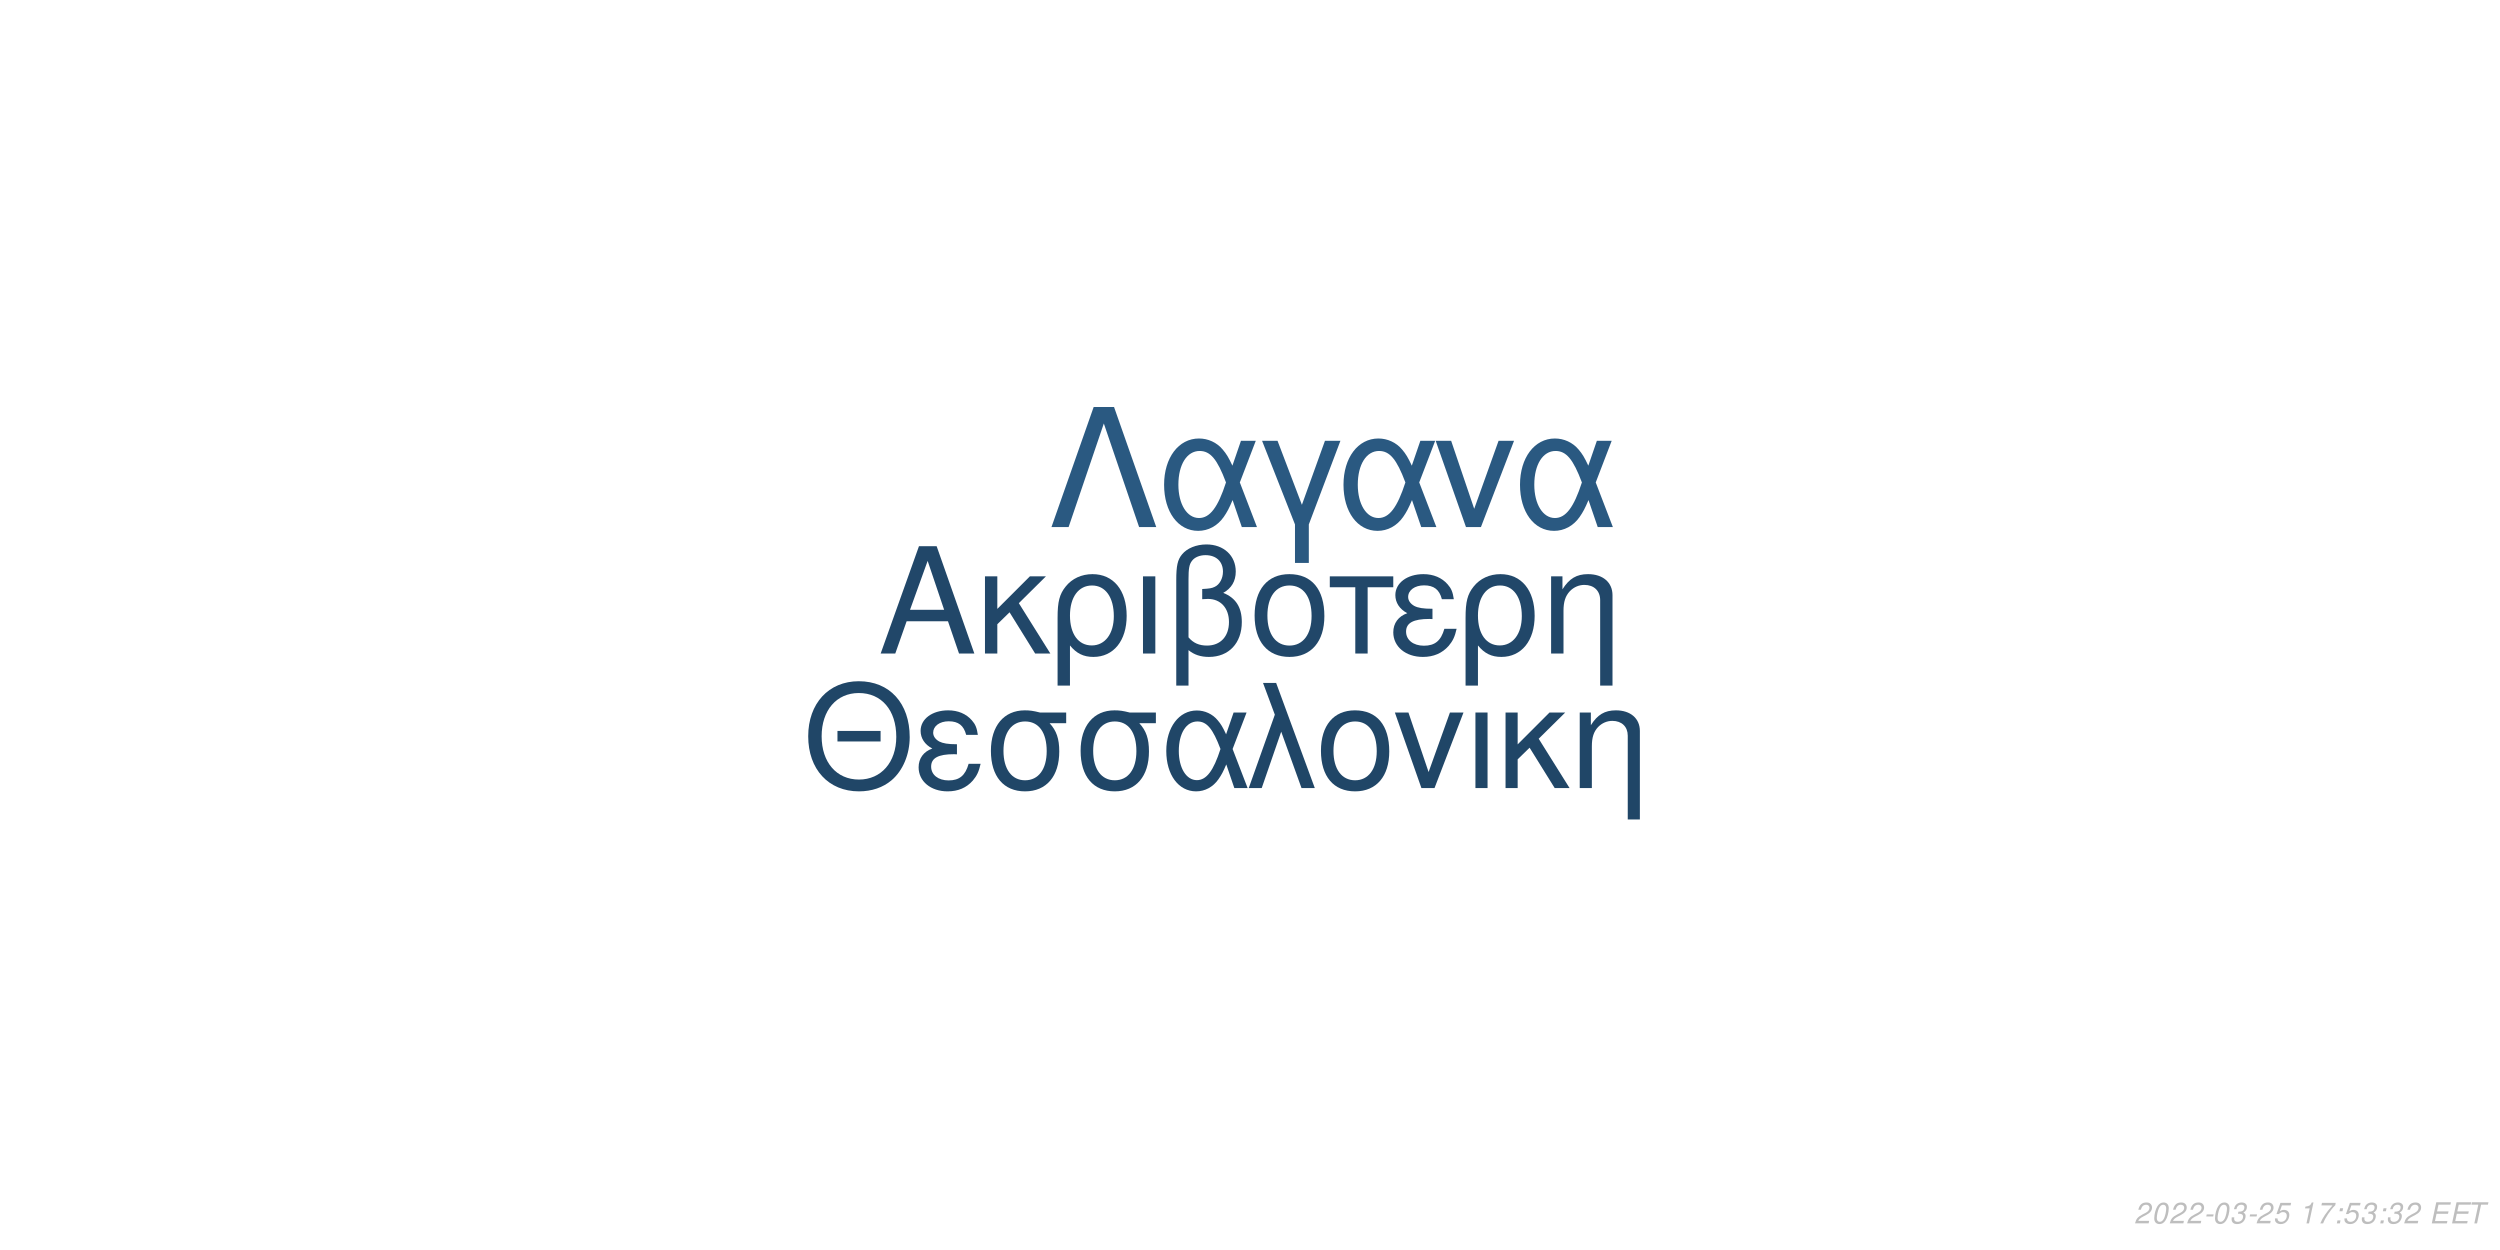
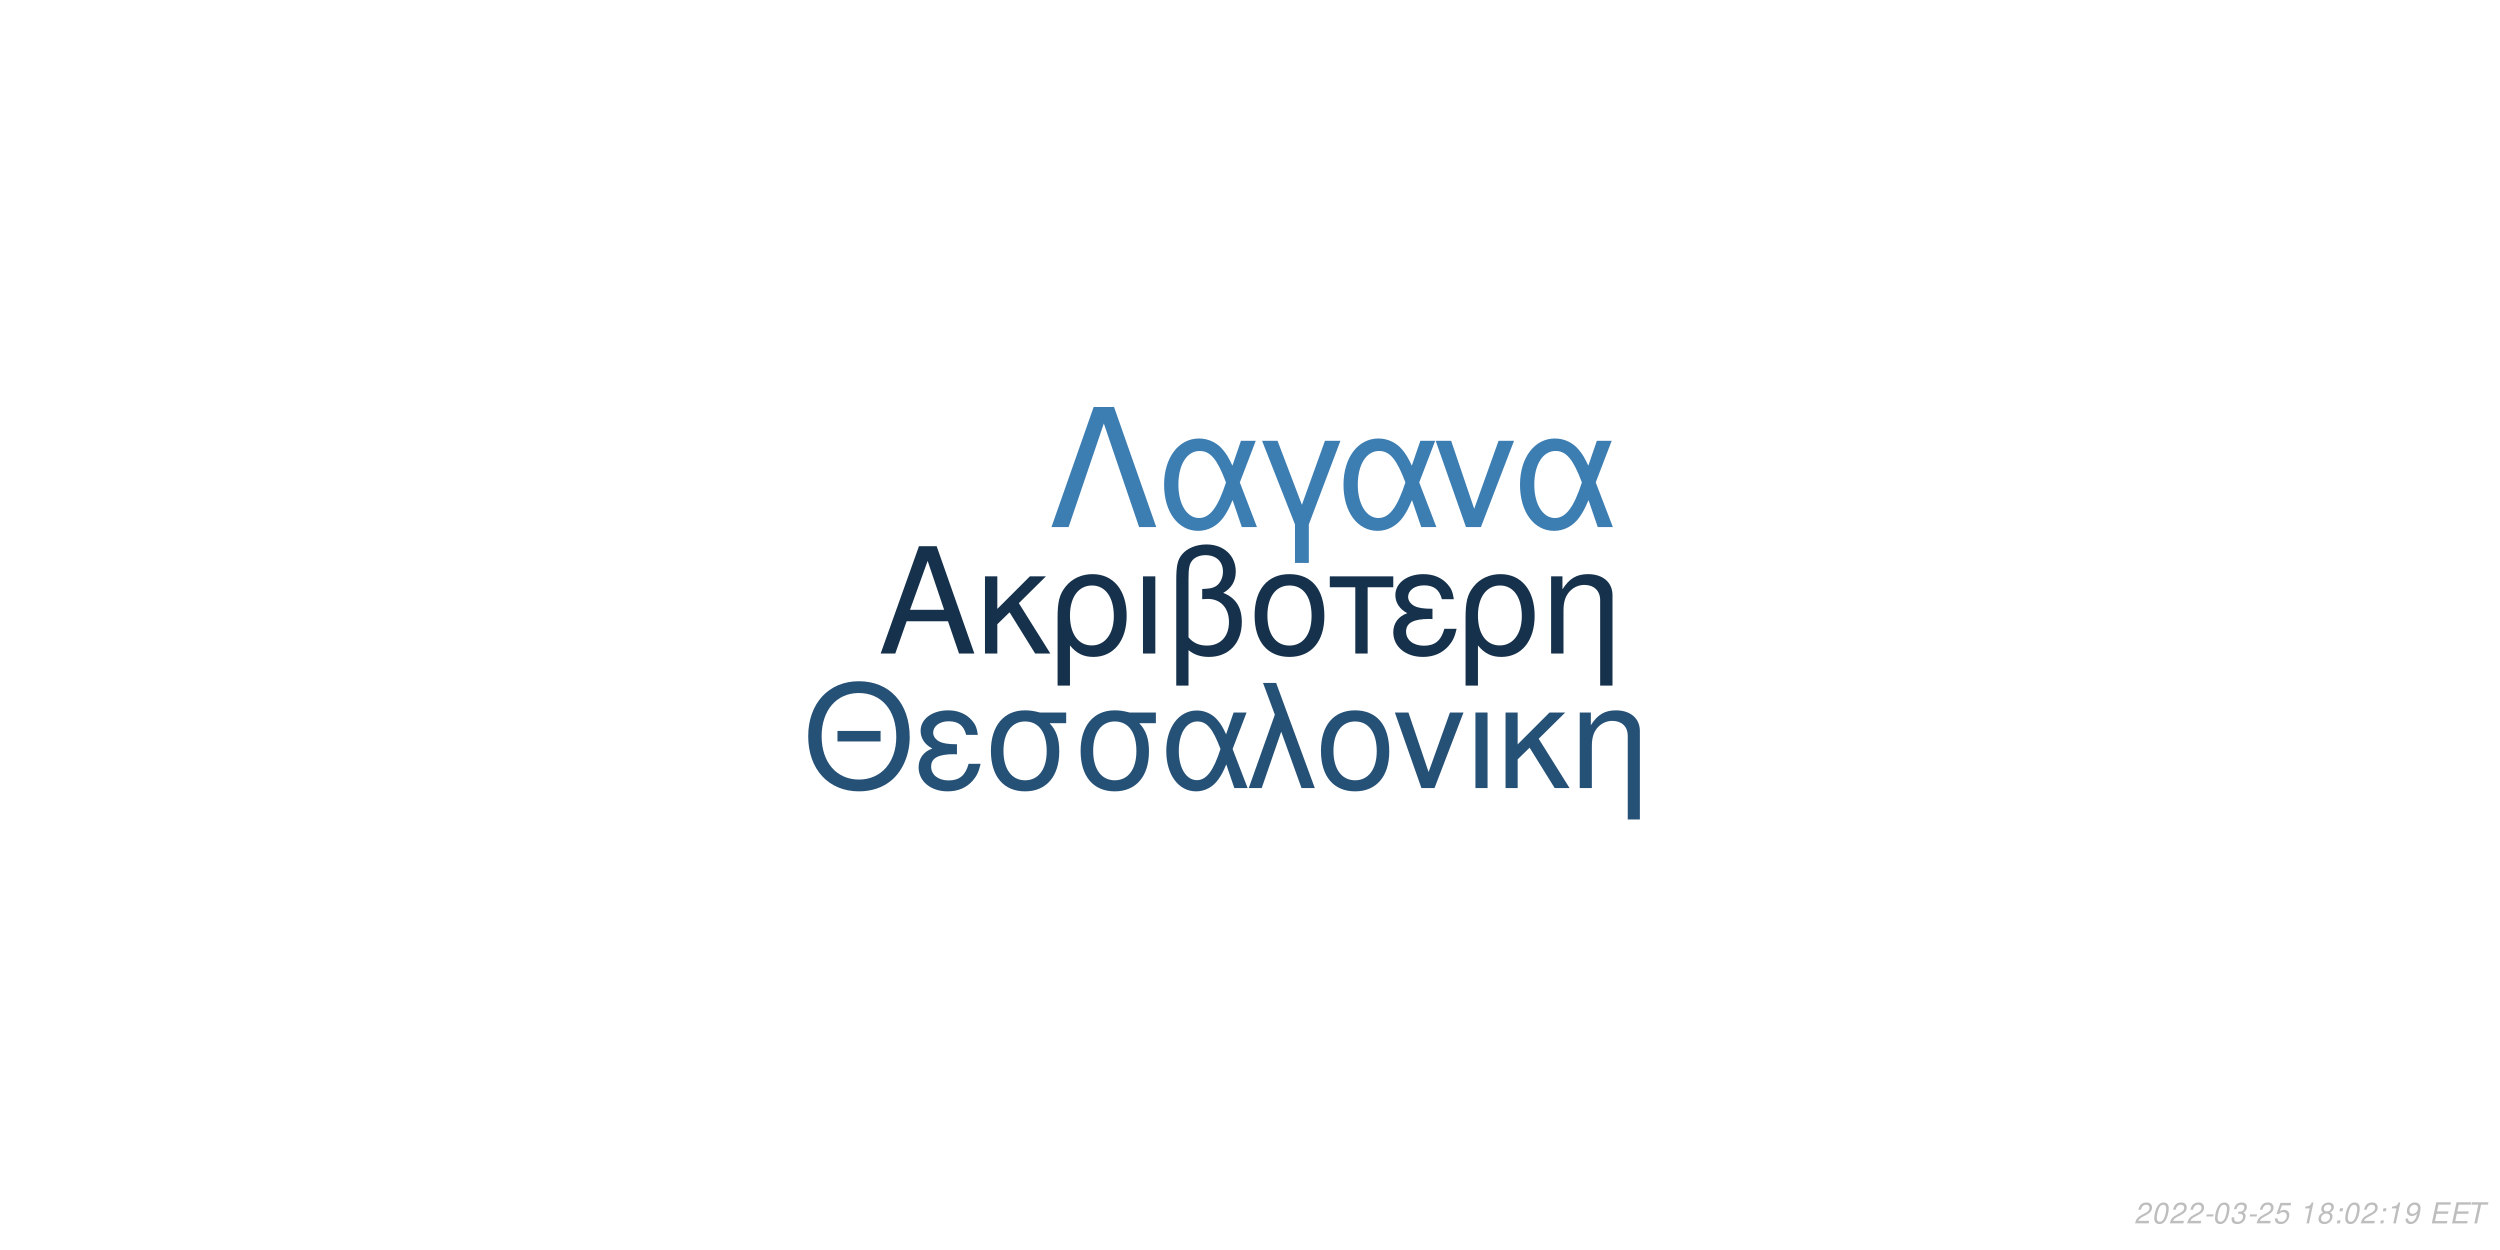
<svg xmlns="http://www.w3.org/2000/svg" xmlns:xlink="http://www.w3.org/1999/xlink" width="864pt" height="432pt" viewBox="0 0 864 432" version="1.1">
  <defs>
    <g>
      <symbol overflow="visible" id="glyph0-0">
        <path style="stroke:none;" d="" />
      </symbol>
      <symbol overflow="visible" id="glyph0-1">
        <path style="stroke:none;" d="M 24.125 -11.141 L 27.938 0 L 33.234 0 L 20.203 -37.094 L 14.094 -37.094 L 0.859 0 L 5.906 0 L 9.828 -11.141 Z M 22.797 -15.109 L 11 -15.109 L 17.094 -32.016 Z M 22.797 -15.109 " />
      </symbol>
      <symbol overflow="visible" id="glyph0-2">
        <path style="stroke:none;" d="M 7.172 -15.422 L 7.172 -26.672 L 2.906 -26.672 L 2.906 0 L 7.172 0 L 7.172 -10.125 L 11.406 -14.25 L 20.25 0 L 25.5 0 L 14.609 -17.406 L 23.969 -26.672 L 18.422 -26.672 Z M 7.172 -15.422 " />
      </symbol>
      <symbol overflow="visible" id="glyph0-3">
        <path style="stroke:none;" d="M 3 11.094 L 7.281 11.094 L 7.281 -2.797 C 9.516 -0.047 11.953 1.172 15.375 1.172 C 22.344 1.172 26.875 -4.422 26.875 -13.031 C 26.875 -21.891 22.297 -27.438 15.062 -27.438 C 11.297 -27.438 7.984 -25.906 5.797 -23.156 C 3.672 -20.516 3 -17.969 3 -12.359 Z M 14.906 -23.516 C 19.547 -23.516 22.438 -19.438 22.438 -12.922 C 22.438 -6.812 19.391 -2.797 14.812 -2.797 C 10.172 -2.797 7.281 -6.766 7.281 -13.125 C 7.281 -19.484 10.234 -23.516 14.906 -23.516 Z M 14.906 -23.516 " />
      </symbol>
      <symbol overflow="visible" id="glyph0-4">
        <path style="stroke:none;" d="M 3.516 0 L 7.781 0 L 7.781 -26.672 L 3.516 -26.672 Z M 3.516 0 " />
      </symbol>
      <symbol overflow="visible" id="glyph0-5">
        <path style="stroke:none;" d="M 4.016 11.094 L 8.25 11.094 L 8.25 -1.172 C 10.172 0.406 12.422 1.172 15.312 1.172 C 22.188 1.172 26.672 -3.609 26.672 -10.891 C 26.672 -15.984 24.578 -19.234 20.25 -20.969 C 23.109 -22.547 24.578 -25.031 24.578 -28.344 C 24.578 -33.844 20.406 -37.703 14.453 -37.703 C 10.938 -37.703 7.734 -36.391 6 -34.25 C 4.484 -32.422 4.016 -30.328 4.016 -25.391 Z M 8.25 -25.656 C 8.25 -29.359 8.5 -30.844 9.469 -32.062 C 10.375 -33.281 12.156 -34 14.094 -34 C 17.812 -34 20.156 -31.812 20.156 -28.297 C 20.156 -25.953 18.984 -23.812 17.297 -23.047 C 16.281 -22.547 15.469 -22.438 12.984 -22.297 L 12.984 -18.781 C 13.734 -18.828 14.344 -18.875 14.969 -18.875 C 19.344 -18.875 22.234 -15.719 22.234 -10.891 C 22.234 -5.906 19.281 -2.75 14.656 -2.75 C 11.953 -2.75 9.922 -3.609 8.25 -5.594 Z M 8.25 -25.656 " />
      </symbol>
      <symbol overflow="visible" id="glyph0-6">
        <path style="stroke:none;" d="M 14.094 -27.438 C 6.562 -27.438 2.094 -22.094 2.094 -13.125 C 2.094 -4.125 6.562 1.172 14.141 1.172 C 21.672 1.172 26.203 -4.172 26.203 -12.922 C 26.203 -22.188 21.828 -27.438 14.094 -27.438 Z M 14.141 -23.516 C 18.938 -23.516 21.781 -19.594 21.781 -12.984 C 21.781 -6.672 18.828 -2.75 14.141 -2.75 C 9.422 -2.75 6.516 -6.672 6.516 -13.125 C 6.516 -19.594 9.422 -23.516 14.141 -23.516 Z M 14.141 -23.516 " />
      </symbol>
      <symbol overflow="visible" id="glyph0-7">
        <path style="stroke:none;" d="M 7.891 0 L 12.156 0 L 12.156 -22.906 L 21.016 -22.906 L 21.016 -26.672 L -0.922 -26.672 L -0.922 -22.906 L 7.891 -22.906 Z M 7.891 0 " />
      </symbol>
      <symbol overflow="visible" id="glyph0-8">
        <path style="stroke:none;" d="M 14.562 -15.469 C 11.344 -15.469 9.562 -15.781 8.297 -16.438 C 6.922 -17.203 6.156 -18.328 6.156 -19.547 C 6.156 -21.891 8.453 -23.562 11.656 -23.562 C 15.062 -23.562 16.953 -22.094 17.812 -18.781 L 21.938 -18.781 C 21.578 -21.266 21.062 -22.5 19.797 -23.922 C 17.812 -26.203 14.906 -27.438 11.453 -27.438 C 5.797 -27.438 1.734 -24.375 1.734 -20.203 C 1.734 -17.609 3.156 -15.375 5.859 -13.938 C 2.797 -12.875 1.016 -10.484 1.016 -7.328 C 1.016 -2.391 5.297 1.172 11.25 1.172 C 14.969 1.172 17.906 -0.109 20.156 -2.641 C 21.578 -4.328 22.297 -5.797 22.906 -8.547 L 18.672 -8.547 C 17.5 -4.422 15.422 -2.703 11.609 -2.703 C 7.938 -2.703 5.438 -4.688 5.438 -7.578 C 5.438 -10.578 7.938 -11.953 13.484 -11.953 C 13.641 -11.953 14.094 -11.953 14.562 -11.906 Z M 14.562 -15.469 " />
      </symbol>
      <symbol overflow="visible" id="glyph0-9">
        <path style="stroke:none;" d="M 3.562 -26.672 L 3.562 0 L 7.844 0 L 7.844 -14.703 C 7.844 -17.906 8.5 -19.891 10.031 -21.531 C 11.406 -22.953 13.188 -23.719 15.062 -23.719 C 18.375 -23.719 20.516 -21.672 20.516 -18.469 L 20.516 11.094 L 24.781 11.094 L 24.781 -20.156 C 24.781 -24.578 21.469 -27.438 16.328 -27.438 C 12.359 -27.438 9.828 -25.906 7.484 -22.188 L 7.484 -26.672 Z M 3.562 -26.672 " />
      </symbol>
      <symbol overflow="visible" id="glyph1-0">
        <path style="stroke:none;" d="" />
      </symbol>
      <symbol overflow="visible" id="glyph1-1">
        <path style="stroke:none;" d="M 26.859 -19.734 L 11.953 -19.734 L 11.953 -16.094 L 26.859 -16.094 Z M 19.328 -36.922 C 8.922 -36.922 1.844 -29.25 1.844 -17.891 C 1.844 -6.484 8.875 1.141 19.391 1.141 C 23.812 1.141 27.703 -0.203 30.641 -2.688 C 34.578 -6.031 36.922 -11.656 36.922 -17.594 C 36.922 -29.297 30 -36.922 19.328 -36.922 Z M 19.328 -32.844 C 27.203 -32.844 32.281 -26.906 32.281 -17.688 C 32.281 -8.922 27.062 -2.938 19.391 -2.938 C 11.609 -2.938 6.484 -8.922 6.484 -17.891 C 6.484 -26.859 11.609 -32.844 19.328 -32.844 Z M 19.328 -32.844 " />
      </symbol>
      <symbol overflow="visible" id="glyph1-2">
        <path style="stroke:none;" d="M 14.25 -15.141 C 11.109 -15.141 9.375 -15.453 8.125 -16.094 C 6.781 -16.844 6.031 -17.938 6.031 -19.141 C 6.031 -21.422 8.266 -23.078 11.406 -23.078 C 14.75 -23.078 16.594 -21.625 17.438 -18.391 L 21.469 -18.391 C 21.125 -20.828 20.625 -22.031 19.391 -23.422 C 17.438 -25.656 14.594 -26.859 11.219 -26.859 C 5.688 -26.859 1.688 -23.875 1.688 -19.781 C 1.688 -17.234 3.094 -15.047 5.734 -13.656 C 2.734 -12.609 1 -10.266 1 -7.172 C 1 -2.344 5.188 1.141 11.016 1.141 C 14.656 1.141 17.547 -0.094 19.734 -2.594 C 21.125 -4.234 21.828 -5.688 22.422 -8.375 L 18.281 -8.375 C 17.141 -4.328 15.094 -2.641 11.359 -2.641 C 7.766 -2.641 5.328 -4.578 5.328 -7.422 C 5.328 -10.359 7.766 -11.703 13.203 -11.703 C 13.359 -11.703 13.797 -11.703 14.25 -11.656 Z M 14.25 -15.141 " />
      </symbol>
      <symbol overflow="visible" id="glyph1-3">
        <path style="stroke:none;" d="M 29 -26.109 L 19.938 -26.109 C 17.594 -26.703 16.438 -26.859 14.703 -26.859 C 7.469 -26.859 2.984 -21.469 2.984 -12.859 C 2.984 -4.031 7.375 1.141 14.797 1.141 C 22.172 1.141 26.609 -4.078 26.609 -12.656 C 26.609 -17.047 25.656 -19.828 23.266 -22.422 L 29 -22.422 Z M 14.797 -23.016 C 19.531 -23.016 22.266 -19.234 22.266 -12.75 C 22.266 -6.531 19.438 -2.688 14.797 -2.688 C 10.172 -2.688 7.328 -6.531 7.328 -12.859 C 7.328 -19.188 10.172 -23.016 14.797 -23.016 Z M 14.797 -23.016 " />
      </symbol>
      <symbol overflow="visible" id="glyph1-4">
        <path style="stroke:none;" d="M 29.344 -26.109 L 24.859 -26.109 L 22.266 -18.578 C 21.125 -21.031 20.484 -22.125 19.328 -23.469 C 17.547 -25.609 14.906 -26.812 12.156 -26.812 C 5.984 -26.812 1.594 -20.984 1.594 -12.812 C 1.594 -4.578 5.828 1.141 11.906 1.141 C 14.953 1.141 17.734 -0.344 19.625 -3.047 C 20.672 -4.531 21.281 -5.688 22.328 -8.172 L 25.109 0 L 29.703 0 L 24.516 -13.5 Z M 20.328 -13.5 C 17.891 -5.922 15.453 -2.734 12.156 -2.734 C 8.516 -2.734 5.922 -6.922 5.922 -12.812 C 5.922 -18.938 8.516 -23.016 12.359 -23.016 C 15.594 -23.016 17.688 -20.531 20.328 -13.5 Z M 20.328 -13.5 " />
      </symbol>
      <symbol overflow="visible" id="glyph1-5">
        <path style="stroke:none;" d="M 1.094 0 L 5.578 0 L 12.312 -19.484 L 19.328 0 L 23.922 0 L 10.562 -36.328 L 6.031 -36.328 L 10.109 -25.359 Z M 1.094 0 " />
      </symbol>
      <symbol overflow="visible" id="glyph1-6">
        <path style="stroke:none;" d="M 13.797 -26.859 C 6.422 -26.859 2.047 -21.625 2.047 -12.859 C 2.047 -4.031 6.422 1.141 13.859 1.141 C 21.234 1.141 25.656 -4.078 25.656 -12.656 C 25.656 -21.719 21.375 -26.859 13.797 -26.859 Z M 13.859 -23.016 C 18.531 -23.016 21.328 -19.188 21.328 -12.703 C 21.328 -6.531 18.438 -2.688 13.859 -2.688 C 9.219 -2.688 6.375 -6.531 6.375 -12.859 C 6.375 -19.188 9.219 -23.016 13.859 -23.016 Z M 13.859 -23.016 " />
      </symbol>
      <symbol overflow="visible" id="glyph1-7">
        <path style="stroke:none;" d="M 14.297 0 L 24.312 -26.109 L 19.625 -26.109 L 12.25 -5.531 L 5.281 -26.109 L 0.594 -26.109 L 9.766 0 Z M 14.297 0 " />
      </symbol>
      <symbol overflow="visible" id="glyph1-8">
        <path style="stroke:none;" d="M 3.438 0 L 7.625 0 L 7.625 -26.109 L 3.438 -26.109 Z M 3.438 0 " />
      </symbol>
      <symbol overflow="visible" id="glyph1-9">
        <path style="stroke:none;" d="M 7.031 -15.094 L 7.031 -26.109 L 2.844 -26.109 L 2.844 0 L 7.031 0 L 7.031 -9.922 L 11.156 -13.953 L 19.828 0 L 24.969 0 L 14.297 -17.047 L 23.469 -26.109 L 18.031 -26.109 Z M 7.031 -15.094 " />
      </symbol>
      <symbol overflow="visible" id="glyph1-10">
        <path style="stroke:none;" d="M 3.484 -26.109 L 3.484 0 L 7.672 0 L 7.672 -14.406 C 7.672 -17.547 8.328 -19.484 9.812 -21.078 C 11.156 -22.469 12.906 -23.219 14.75 -23.219 C 17.984 -23.219 20.078 -21.234 20.078 -18.094 L 20.078 10.859 L 24.266 10.859 L 24.266 -19.734 C 24.266 -24.062 21.031 -26.859 16 -26.859 C 12.109 -26.859 9.609 -25.359 7.328 -21.719 L 7.328 -26.109 Z M 3.484 -26.109 " />
      </symbol>
      <symbol overflow="visible" id="glyph2-0">
        <path style="stroke:none;" d="" />
      </symbol>
      <symbol overflow="visible" id="glyph2-1">
        <path style="stroke:none;" d="M 22.531 -41.484 L 15.484 -41.484 L 0.906 0 L 6.828 0 L 19 -35.797 L 31.188 0 L 37.109 0 Z M 22.531 -41.484 " />
      </symbol>
      <symbol overflow="visible" id="glyph2-2">
        <path style="stroke:none;" d="M 33.516 -29.812 L 28.391 -29.812 L 25.438 -21.219 C 24.125 -24.016 23.391 -25.266 22.078 -26.797 C 20.031 -29.25 17.016 -30.609 13.891 -30.609 C 6.828 -30.609 1.828 -23.953 1.828 -14.625 C 1.828 -5.234 6.656 1.312 13.594 1.312 C 17.078 1.312 20.266 -0.391 22.422 -3.469 C 23.609 -5.172 24.297 -6.484 25.5 -9.328 L 28.688 0 L 33.922 0 L 28 -15.422 Z M 23.219 -15.422 C 20.422 -6.766 17.641 -3.125 13.891 -3.125 C 9.734 -3.125 6.766 -7.906 6.766 -14.625 C 6.766 -21.625 9.734 -26.297 14.109 -26.297 C 17.812 -26.297 20.203 -23.453 23.219 -15.422 Z M 23.219 -15.422 " />
      </symbol>
      <symbol overflow="visible" id="glyph2-3">
        <path style="stroke:none;" d="M 12.062 12.406 L 16.844 12.406 L 16.844 -0.906 L 27.766 -29.812 L 22.422 -29.812 L 14.453 -7.688 L 6.031 -29.812 L 0.688 -29.812 L 12.062 -0.906 Z M 12.062 12.406 " />
      </symbol>
      <symbol overflow="visible" id="glyph2-4">
        <path style="stroke:none;" d="M 16.328 0 L 27.766 -29.812 L 22.422 -29.812 L 14 -6.312 L 6.031 -29.812 L 0.688 -29.812 L 11.156 0 Z M 16.328 0 " />
      </symbol>
      <symbol overflow="visible" id="glyph3-0">
        <path style="stroke:none;" d="" />
      </symbol>
      <symbol overflow="visible" id="glyph3-1">
        <path style="stroke:none;" d="M 5.234 -0.875 L 1.469 -0.875 C 1.641 -1.375 2.203 -1.891 3.109 -2.344 L 4.234 -2.938 C 5.562 -3.625 6.219 -4.469 6.219 -5.484 C 6.219 -5.938 6.062 -6.359 5.797 -6.656 C 5.469 -7.047 4.984 -7.234 4.312 -7.234 C 2.766 -7.234 1.891 -6.453 1.484 -4.734 L 2.375 -4.734 C 2.484 -5.188 2.609 -5.484 2.797 -5.75 C 3.094 -6.203 3.609 -6.453 4.188 -6.453 C 4.891 -6.453 5.344 -6.031 5.344 -5.375 C 5.344 -4.703 4.859 -4.094 4.016 -3.656 L 2.984 -3.125 C 1.234 -2.188 0.797 -1.656 0.344 -0.016 L 5.047 -0.016 Z M 5.234 -0.875 " />
      </symbol>
      <symbol overflow="visible" id="glyph3-2">
        <path style="stroke:none;" d="M 4.203 -7.234 C 3.375 -7.234 2.688 -6.812 2.125 -5.984 C 1.484 -5.047 0.984 -3.188 0.984 -1.734 C 0.984 -1.109 1.172 -0.562 1.484 -0.266 C 1.797 0.047 2.281 0.234 2.766 0.234 C 3.625 0.234 4.281 -0.156 4.859 -1.016 C 5.516 -1.953 6 -3.797 6 -5.266 C 6 -6.5 5.328 -7.234 4.203 -7.234 Z M 4.094 -6.453 C 4.734 -6.453 5.125 -5.984 5.125 -5.156 C 5.125 -4.203 4.781 -2.625 4.406 -1.812 C 3.984 -0.938 3.516 -0.547 2.875 -0.547 C 2.25 -0.547 1.875 -1.031 1.875 -1.828 C 1.875 -2.797 2.203 -4.344 2.594 -5.203 C 2.984 -6.047 3.453 -6.453 4.094 -6.453 Z M 4.094 -6.453 " />
      </symbol>
      <symbol overflow="visible" id="glyph3-3">
        <path style="stroke:none;" d="M 3.516 -3.125 L 1.125 -3.125 L 0.969 -2.406 L 3.359 -2.406 Z M 3.516 -3.125 " />
      </symbol>
      <symbol overflow="visible" id="glyph3-4">
        <path style="stroke:none;" d="M 2.922 -3.312 C 3.125 -3.344 3.234 -3.344 3.375 -3.344 C 4.203 -3.344 4.688 -3 4.688 -2.406 C 4.688 -1.312 3.906 -0.547 2.781 -0.547 C 2.047 -0.547 1.594 -0.938 1.594 -1.562 C 1.594 -1.719 1.609 -1.844 1.656 -2.094 L 0.766 -2.094 C 0.734 -1.797 0.719 -1.641 0.719 -1.469 C 0.719 -0.375 1.406 0.234 2.641 0.234 C 3.547 0.234 4.297 -0.078 4.812 -0.656 C 5.266 -1.156 5.562 -1.875 5.562 -2.547 C 5.562 -3.125 5.344 -3.453 4.797 -3.734 C 5.641 -4.234 6.016 -4.844 6.016 -5.734 C 6.016 -6.656 5.312 -7.234 4.203 -7.234 C 3.375 -7.234 2.672 -6.938 2.188 -6.375 C 1.891 -6.031 1.703 -5.641 1.516 -4.906 L 2.391 -4.906 C 2.5 -5.359 2.594 -5.594 2.734 -5.812 C 3.047 -6.234 3.516 -6.453 4.078 -6.453 C 4.734 -6.453 5.141 -6.125 5.141 -5.578 C 5.141 -5.188 5.016 -4.797 4.797 -4.547 C 4.516 -4.234 4 -4.062 3.266 -4.062 L 3.078 -4.062 Z M 2.922 -3.312 " />
      </symbol>
      <symbol overflow="visible" id="glyph3-5">
        <path style="stroke:none;" d="M 6.297 -7.094 L 2.594 -7.094 L 1.234 -3.234 L 2.047 -3.234 C 2.656 -3.766 2.938 -3.906 3.531 -3.906 C 4.328 -3.906 4.797 -3.453 4.797 -2.688 C 4.797 -1.438 3.969 -0.547 2.828 -0.547 C 2.031 -0.547 1.609 -0.938 1.578 -1.734 L 0.703 -1.734 L 0.703 -1.516 C 0.703 -0.938 0.844 -0.547 1.188 -0.266 C 1.562 0.062 2.078 0.234 2.703 0.234 C 3.656 0.234 4.391 -0.156 4.984 -0.922 C 5.422 -1.5 5.672 -2.234 5.672 -2.953 C 5.672 -4 4.938 -4.672 3.812 -4.672 C 3.328 -4.672 2.906 -4.547 2.406 -4.234 L 3.109 -6.219 L 6.109 -6.219 Z M 6.297 -7.094 " />
      </symbol>
      <symbol overflow="visible" id="glyph3-6">
        <path style="stroke:none;" d="" />
      </symbol>
      <symbol overflow="visible" id="glyph3-7">
        <path style="stroke:none;" d="M 3.703 -5.188 L 2.594 0 L 3.469 0 L 5.016 -7.234 L 4.438 -7.234 C 3.906 -6.156 3.688 -6.016 2.234 -5.812 L 2.109 -5.188 Z M 3.703 -5.188 " />
      </symbol>
      <symbol overflow="visible" id="glyph3-8">
-         <path style="stroke:none;" d="M 6.703 -7.094 L 1.953 -7.094 L 1.766 -6.219 L 5.594 -6.219 C 3.344 -3.688 2.266 -2.109 1.375 0 L 2.344 0 C 3.031 -1.906 4.828 -4.594 6.547 -6.281 Z M 6.703 -7.094 " />
+         <path style="stroke:none;" d="M 4.766 -3.797 C 5.078 -3.969 5.234 -4.078 5.438 -4.234 C 5.812 -4.594 6.062 -5.172 6.062 -5.734 C 6.062 -6.625 5.344 -7.234 4.266 -7.234 C 2.812 -7.234 1.703 -6.219 1.703 -4.875 C 1.703 -4.406 1.875 -4.125 2.359 -3.812 C 1.297 -3.312 0.75 -2.516 0.75 -1.469 C 0.75 -0.438 1.547 0.234 2.812 0.234 C 3.656 0.234 4.359 -0.094 4.938 -0.734 C 5.359 -1.234 5.609 -1.859 5.609 -2.438 C 5.609 -3.047 5.312 -3.516 4.766 -3.797 Z M 4.109 -6.453 C 4.797 -6.453 5.188 -6.125 5.188 -5.578 C 5.188 -5.266 5.062 -4.922 4.859 -4.672 C 4.562 -4.312 4.188 -4.156 3.656 -4.156 C 2.984 -4.156 2.594 -4.453 2.594 -4.984 C 2.594 -5.859 3.203 -6.453 4.109 -6.453 Z M 3.453 -3.406 C 4.234 -3.406 4.734 -2.984 4.734 -2.312 C 4.734 -1.312 3.922 -0.547 2.875 -0.547 C 2.125 -0.547 1.625 -0.969 1.625 -1.625 C 1.625 -2.609 2.438 -3.406 3.453 -3.406 Z M 3.453 -3.406 " />
      </symbol>
      <symbol overflow="visible" id="glyph3-9">
        <path style="stroke:none;" d="M 2.359 -1.031 L 1.312 -1.031 L 1.094 0 L 2.141 0 Z M 3.266 -5.234 L 2.219 -5.234 L 2 -4.203 L 3.047 -4.203 Z M 3.266 -5.234 " />
      </symbol>
      <symbol overflow="visible" id="glyph3-10">
+         <path style="stroke:none;" d="M 0.844 -1.656 C 0.844 -1.547 0.844 -1.438 0.844 -1.375 C 0.844 -0.406 1.531 0.234 2.578 0.234 C 3.203 0.234 3.766 0.016 4.297 -0.438 C 4.938 -1 5.312 -1.656 5.594 -2.719 C 5.844 -3.672 6.016 -4.766 6.016 -5.375 C 6.016 -5.844 5.844 -6.328 5.547 -6.656 C 5.203 -7.031 4.703 -7.234 4.062 -7.234 C 2.516 -7.234 1.297 -5.938 1.297 -4.266 C 1.297 -3.203 1.984 -2.547 3.047 -2.547 C 3.484 -2.547 3.953 -2.672 4.281 -2.891 C 4.406 -2.984 4.547 -3.078 4.828 -3.344 C 4.438 -1.484 3.703 -0.547 2.703 -0.547 C 2.109 -0.547 1.719 -0.938 1.719 -1.547 L 1.719 -1.656 Z M 3.953 -6.453 C 4.625 -6.453 5.141 -5.953 5.141 -5.281 C 5.141 -4.188 4.312 -3.312 3.297 -3.312 C 2.594 -3.312 2.172 -3.734 2.172 -4.453 C 2.172 -5.562 2.984 -6.453 3.953 -6.453 Z M 3.953 -6.453 " />
+       </symbol>
+       <symbol overflow="visible" id="glyph3-11">
        <path style="stroke:none;" d="M 2.547 -3.312 L 6.5 -3.312 L 6.688 -4.141 L 2.719 -4.141 L 3.219 -6.469 L 7.344 -6.469 L 7.516 -7.297 L 2.453 -7.297 L 0.906 0 L 6.125 0 L 6.297 -0.812 L 2.016 -0.812 Z M 2.547 -3.312 " />
      </symbol>
-       <symbol overflow="visible" id="glyph3-11">
+       <symbol overflow="visible" id="glyph3-12">
        <path style="stroke:none;" d="M 4.938 -6.469 L 7.312 -6.469 L 7.484 -7.297 L 1.75 -7.297 L 1.578 -6.469 L 3.984 -6.469 L 2.609 0 L 3.547 0 Z M 4.938 -6.469 " />
      </symbol>
    </g>
  </defs>
  <g id="surface1">
    <rect x="0" y="0" width="864" height="432" style="fill:rgb(100%,100%,100%);fill-opacity:1;stroke:none;" />
-     <g style="fill:rgb(12.941%,27.843%,41.176%);fill-opacity:1;">
+     <g style="fill:rgb(8.627%,19.216%,29.412%);fill-opacity:1;">
      <use xlink:href="#glyph0-1" x="303.5" y="225.861" />
      <use xlink:href="#glyph0-2" x="337.5" y="225.861" />
      <use xlink:href="#glyph0-3" x="362.5" y="225.861" />
      <use xlink:href="#glyph0-4" x="391.5" y="225.861" />
      <use xlink:href="#glyph0-5" x="402.5" y="225.861" />
      <use xlink:href="#glyph0-6" x="431.5" y="225.861" />
      <use xlink:href="#glyph0-7" x="460.5" y="225.861" />
      <use xlink:href="#glyph0-8" x="480.5" y="225.861" />
      <use xlink:href="#glyph0-3" x="503.5" y="225.861" />
      <use xlink:href="#glyph0-9" x="532.5" y="225.861" />
    </g>
-     <g style="fill:rgb(12.549%,27.451%,40.392%);fill-opacity:1;">
+     <g style="fill:rgb(14.902%,31.765%,46.667%);fill-opacity:1;">
      <use xlink:href="#glyph1-1" x="277.473" y="272.354" />
      <use xlink:href="#glyph1-2" x="316.473" y="272.354" />
      <use xlink:href="#glyph1-3" x="339.473" y="272.354" />
      <use xlink:href="#glyph1-3" x="370.473" y="272.354" />
      <use xlink:href="#glyph1-4" x="401.473" y="272.354" />
      <use xlink:href="#glyph1-5" x="430.473" y="272.354" />
      <use xlink:href="#glyph1-6" x="454.473" y="272.354" />
      <use xlink:href="#glyph1-7" x="481.473" y="272.354" />
      <use xlink:href="#glyph1-8" x="506.473" y="272.354" />
      <use xlink:href="#glyph1-9" x="517.473" y="272.354" />
      <use xlink:href="#glyph1-10" x="542.473" y="272.354" />
    </g>
-     <g style="fill:rgb(16.471%,34.902%,50.588%);fill-opacity:1;">
+     <g style="fill:rgb(23.529%,49.02%,69.804%);fill-opacity:1;">
      <use xlink:href="#glyph2-1" x="362.484" y="182.152" />
      <use xlink:href="#glyph2-2" x="400.484" y="182.152" />
      <use xlink:href="#glyph2-3" x="435.484" y="182.152" />
      <use xlink:href="#glyph2-2" x="462.484" y="182.152" />
      <use xlink:href="#glyph2-4" x="495.484" y="182.152" />
      <use xlink:href="#glyph2-2" x="523.484" y="182.152" />
    </g>
    <g style="fill:rgb(74.51%,74.51%,74.51%);fill-opacity:1;">
      <use xlink:href="#glyph3-1" x="737.52" y="422.81" />
      <use xlink:href="#glyph3-2" x="743.52" y="422.81" />
      <use xlink:href="#glyph3-1" x="749.52" y="422.81" />
      <use xlink:href="#glyph3-1" x="755.52" y="422.81" />
      <use xlink:href="#glyph3-3" x="761.52" y="422.81" />
      <use xlink:href="#glyph3-2" x="764.52" y="422.81" />
      <use xlink:href="#glyph3-4" x="770.52" y="422.81" />
      <use xlink:href="#glyph3-3" x="776.52" y="422.81" />
      <use xlink:href="#glyph3-1" x="779.52" y="422.81" />
      <use xlink:href="#glyph3-5" x="785.52" y="422.81" />
      <use xlink:href="#glyph3-6" x="791.52" y="422.81" />
      <use xlink:href="#glyph3-7" x="794.52" y="422.81" />
      <use xlink:href="#glyph3-8" x="800.52" y="422.81" />
      <use xlink:href="#glyph3-9" x="806.52" y="422.81" />
-       <use xlink:href="#glyph3-5" x="809.52" y="422.81" />
-       <use xlink:href="#glyph3-4" x="815.52" y="422.81" />
+       <use xlink:href="#glyph3-2" x="809.52" y="422.81" />
+       <use xlink:href="#glyph3-1" x="815.52" y="422.81" />
      <use xlink:href="#glyph3-9" x="821.52" y="422.81" />
-       <use xlink:href="#glyph3-4" x="824.52" y="422.81" />
-       <use xlink:href="#glyph3-1" x="830.52" y="422.81" />
+       <use xlink:href="#glyph3-7" x="824.52" y="422.81" />
+       <use xlink:href="#glyph3-10" x="830.52" y="422.81" />
      <use xlink:href="#glyph3-6" x="836.52" y="422.81" />
-       <use xlink:href="#glyph3-10" x="839.52" y="422.81" />
-       <use xlink:href="#glyph3-10" x="846.52" y="422.81" />
-       <use xlink:href="#glyph3-11" x="852.52" y="422.81" />
+       <use xlink:href="#glyph3-11" x="839.52" y="422.81" />
+       <use xlink:href="#glyph3-11" x="846.52" y="422.81" />
+       <use xlink:href="#glyph3-12" x="852.52" y="422.81" />
    </g>
  </g>
</svg>
